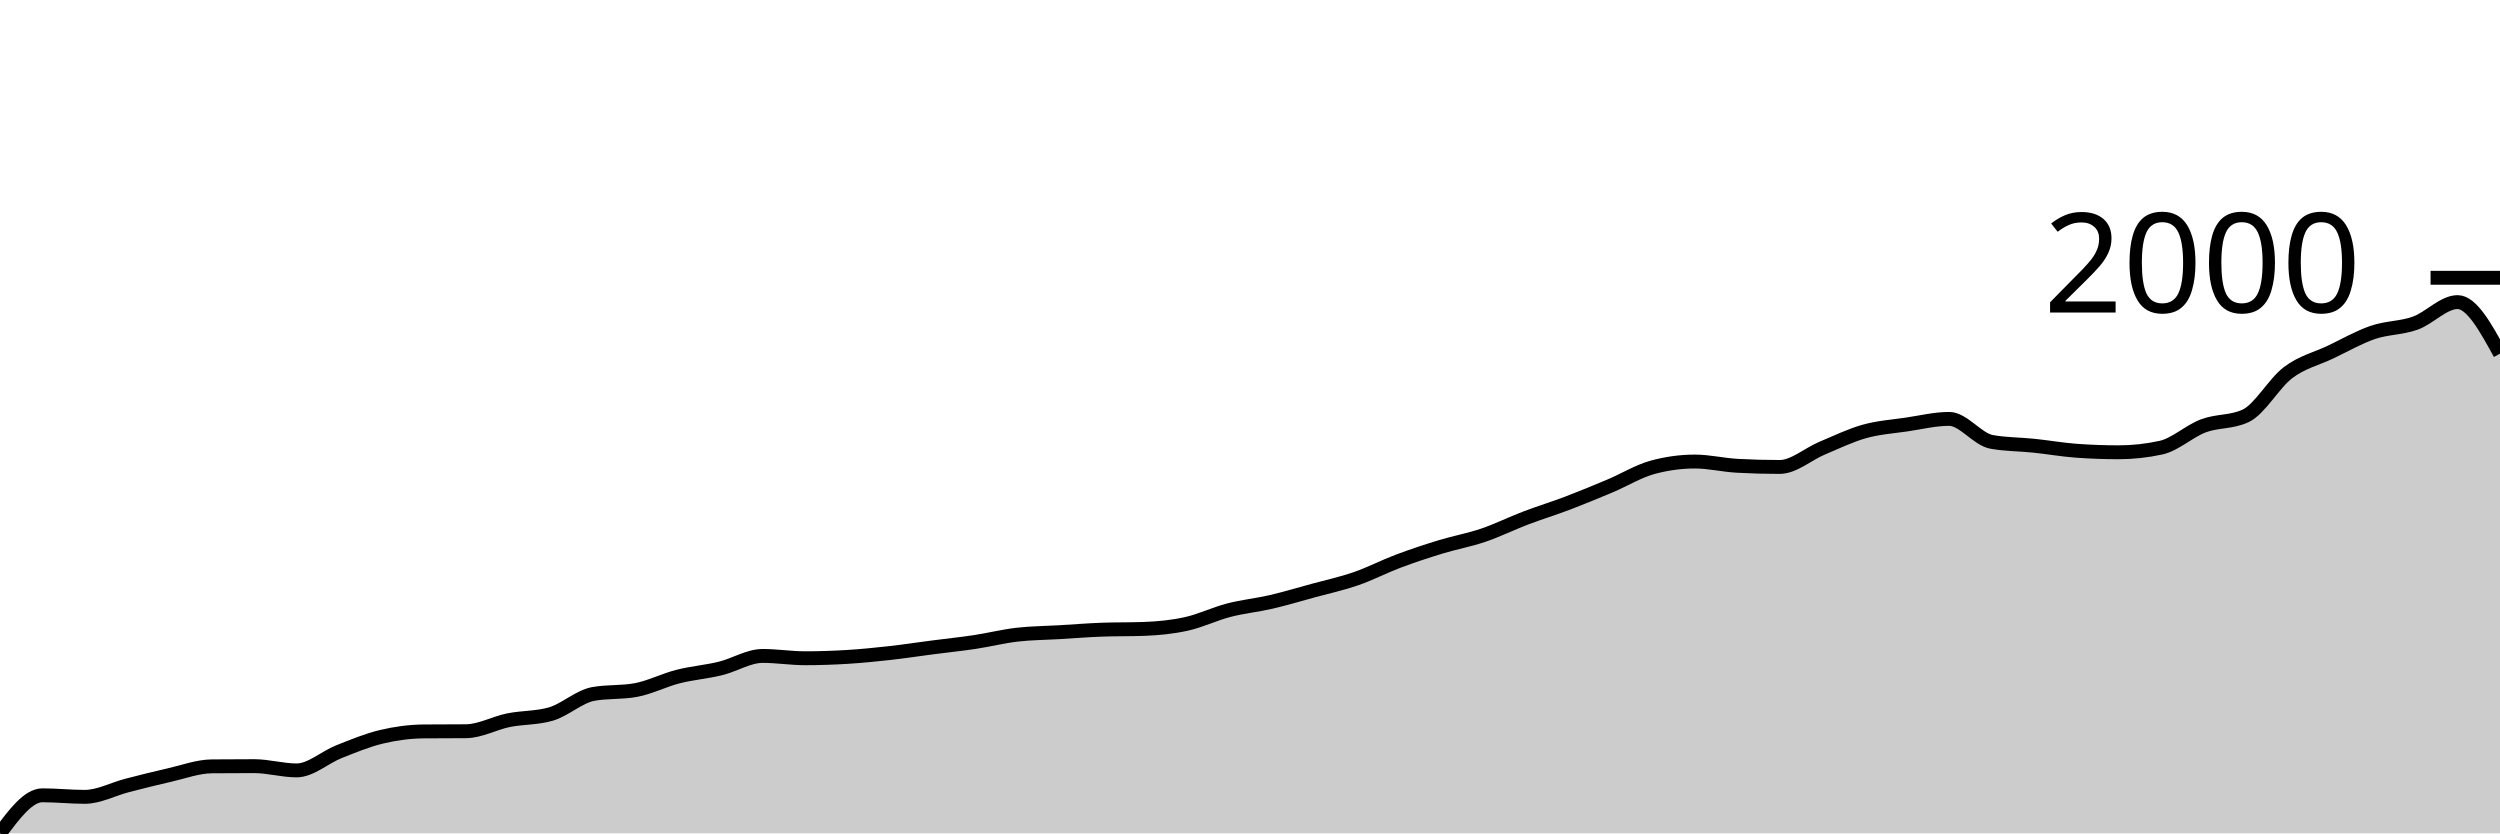
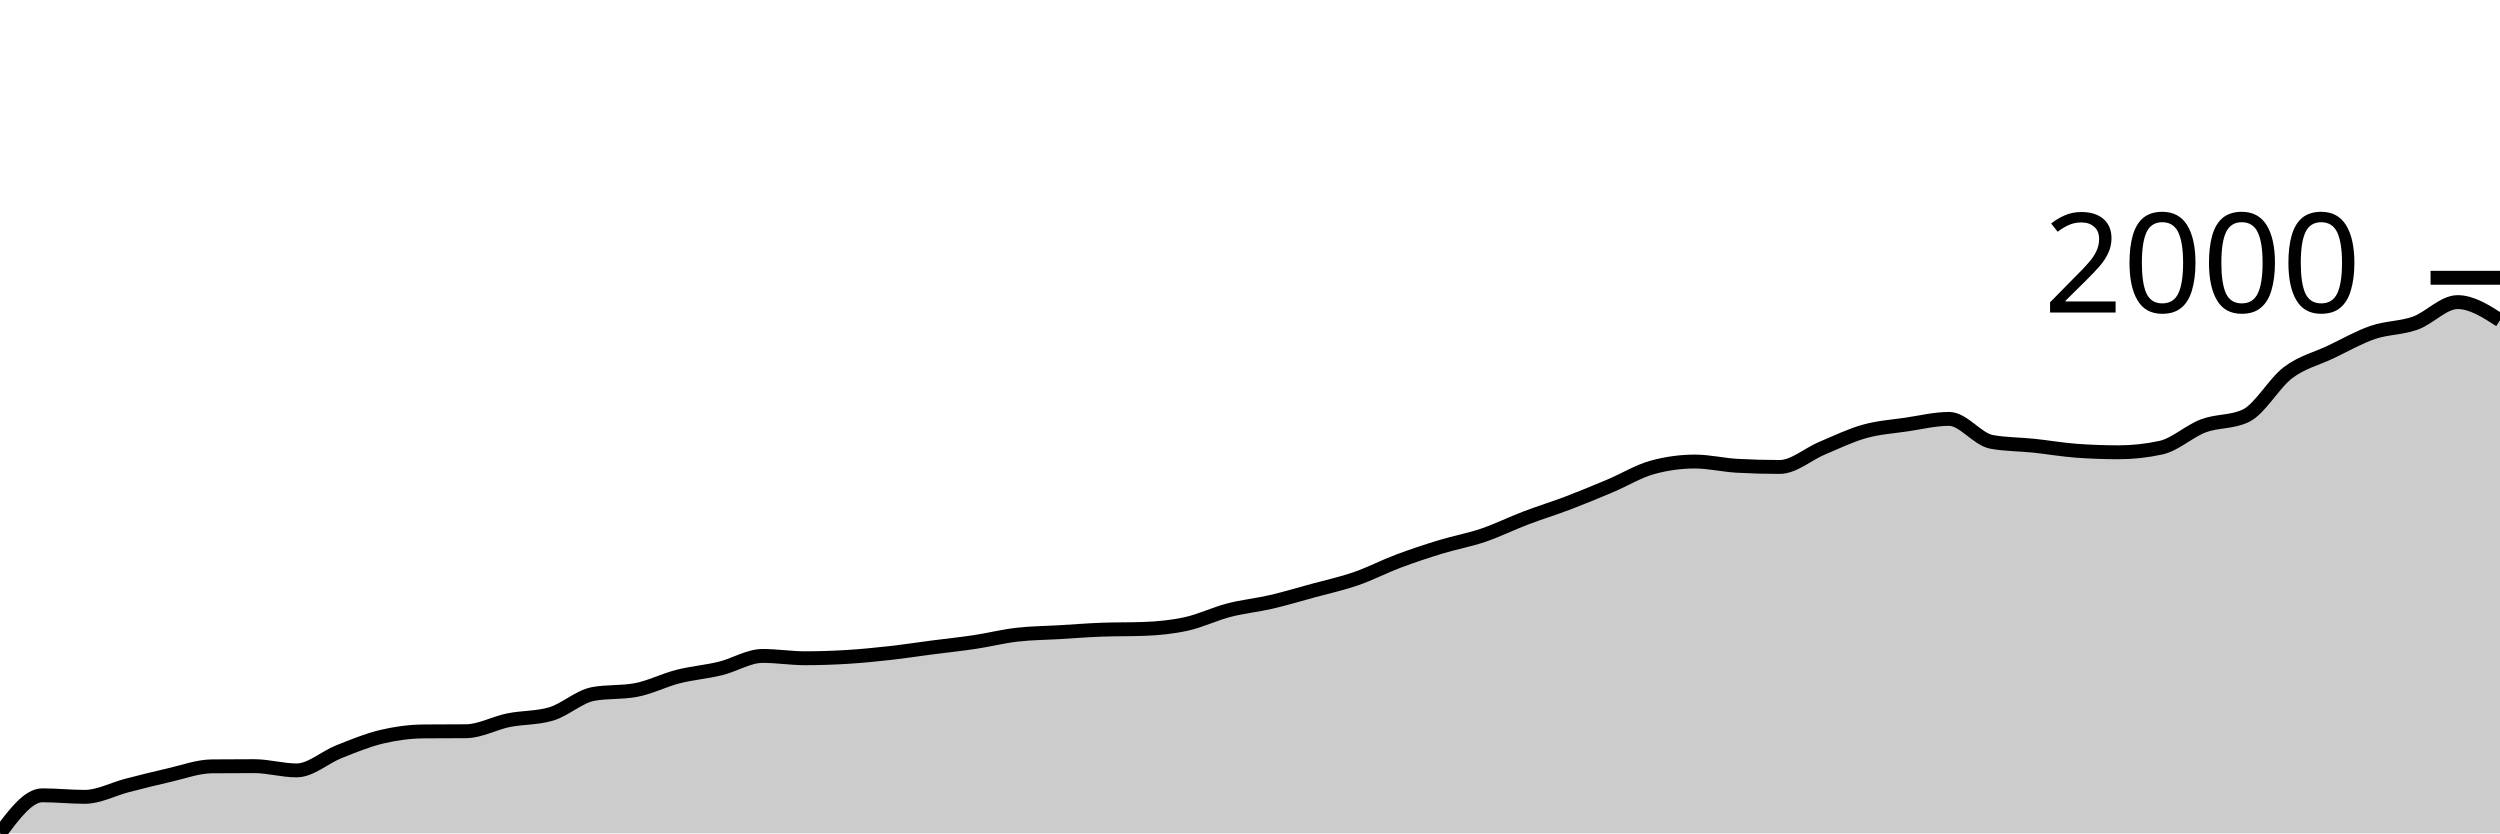
<svg xmlns="http://www.w3.org/2000/svg" viewBox="0 0 180 60">
  <g transform="translate(0,20)">
-     <path class="area" fill="rgba(0, 0, 0, 0.2)" d="M0,40C1.017,38.631,2.034,37.262,3.051,37.262C4.068,37.262,5.085,37.373,6.102,37.373C7.119,37.373,8.136,36.815,9.153,36.553C10.169,36.291,11.186,36.032,12.203,35.803C13.22,35.573,14.237,35.186,15.254,35.177C16.271,35.168,17.288,35.163,18.305,35.163C19.322,35.163,20.339,35.469,21.356,35.469C22.373,35.469,23.39,34.524,24.407,34.121C25.424,33.718,26.441,33.294,27.458,33.051C28.475,32.808,29.492,32.671,30.508,32.662C31.525,32.652,32.542,32.657,33.559,32.648C34.576,32.638,35.593,32.062,36.61,31.855C37.627,31.649,38.644,31.707,39.661,31.411C40.678,31.114,41.695,30.151,42.712,29.965C43.729,29.78,44.746,29.873,45.763,29.687C46.78,29.502,47.797,28.974,48.814,28.714C49.831,28.455,50.847,28.379,51.864,28.131C52.881,27.883,53.898,27.227,54.915,27.227C55.932,27.227,56.949,27.394,57.966,27.394C58.983,27.394,60,27.359,61.017,27.297C62.034,27.234,63.051,27.132,64.068,27.019C65.085,26.905,66.102,26.748,67.119,26.616C68.136,26.484,69.153,26.379,70.169,26.227C71.186,26.074,72.203,25.817,73.22,25.698C74.237,25.58,75.254,25.578,76.271,25.518C77.288,25.457,78.305,25.374,79.322,25.337C80.339,25.3,81.356,25.319,82.373,25.281C83.39,25.244,84.407,25.145,85.424,24.92C86.441,24.695,87.458,24.197,88.475,23.933C89.492,23.669,90.508,23.572,91.525,23.336C92.542,23.099,93.559,22.794,94.576,22.516C95.593,22.238,96.61,22.02,97.627,21.668C98.644,21.316,99.661,20.785,100.678,20.403C101.695,20.021,102.712,19.685,103.729,19.375C104.746,19.064,105.763,18.886,106.78,18.541C107.797,18.196,108.814,17.691,109.831,17.304C110.847,16.917,111.864,16.606,112.881,16.22C113.898,15.833,114.915,15.411,115.932,14.983C116.949,14.554,117.966,13.926,118.983,13.648C120,13.37,121.017,13.231,122.034,13.231C123.051,13.231,124.068,13.482,125.085,13.537C126.102,13.593,127.119,13.621,128.136,13.621C129.153,13.621,130.169,12.699,131.186,12.272C132.203,11.846,133.22,11.348,134.237,11.063C135.254,10.778,136.271,10.713,137.288,10.563C138.305,10.412,139.322,10.16,140.339,10.16C141.356,10.16,142.373,11.628,143.39,11.814C144.407,11.999,145.424,11.985,146.441,12.092C147.458,12.198,148.475,12.379,149.492,12.453C150.508,12.527,151.525,12.564,152.542,12.564C153.559,12.564,154.576,12.453,155.593,12.231C156.61,12.008,157.627,11.042,158.644,10.66C159.661,10.278,160.678,10.419,161.695,9.937C162.712,9.456,163.729,7.589,164.746,6.824C165.763,6.06,166.78,5.833,167.797,5.351C168.814,4.869,169.831,4.281,170.847,3.933C171.864,3.586,172.881,3.63,173.898,3.266C174.915,2.902,175.932,1.751,176.949,1.751C177.966,1.751,178.983,3.607,180,5.462L180,40C178.983,40,177.966,40,176.949,40C175.932,40,174.915,40,173.898,40C172.881,40,171.864,40,170.847,40C169.831,40,168.814,40,167.797,40C166.78,40,165.763,40,164.746,40C163.729,40,162.712,40,161.695,40C160.678,40,159.661,40,158.644,40C157.627,40,156.61,40,155.593,40C154.576,40,153.559,40,152.542,40C151.525,40,150.508,40,149.492,40C148.475,40,147.458,40,146.441,40C145.424,40,144.407,40,143.39,40C142.373,40,141.356,40,140.339,40C139.322,40,138.305,40,137.288,40C136.271,40,135.254,40,134.237,40C133.22,40,132.203,40,131.186,40C130.169,40,129.153,40,128.136,40C127.119,40,126.102,40,125.085,40C124.068,40,123.051,40,122.034,40C121.017,40,120,40,118.983,40C117.966,40,116.949,40,115.932,40C114.915,40,113.898,40,112.881,40C111.864,40,110.847,40,109.831,40C108.814,40,107.797,40,106.78,40C105.763,40,104.746,40,103.729,40C102.712,40,101.695,40,100.678,40C99.661,40,98.644,40,97.627,40C96.61,40,95.593,40,94.576,40C93.559,40,92.542,40,91.525,40C90.508,40,89.492,40,88.475,40C87.458,40,86.441,40,85.424,40C84.407,40,83.39,40,82.373,40C81.356,40,80.339,40,79.322,40C78.305,40,77.288,40,76.271,40C75.254,40,74.237,40,73.22,40C72.203,40,71.186,40,70.169,40C69.153,40,68.136,40,67.119,40C66.102,40,65.085,40,64.068,40C63.051,40,62.034,40,61.017,40C60,40,58.983,40,57.966,40C56.949,40,55.932,40,54.915,40C53.898,40,52.881,40,51.864,40C50.847,40,49.831,40,48.814,40C47.797,40,46.78,40,45.763,40C44.746,40,43.729,40,42.712,40C41.695,40,40.678,40,39.661,40C38.644,40,37.627,40,36.61,40C35.593,40,34.576,40,33.559,40C32.542,40,31.525,40,30.508,40C29.492,40,28.475,40,27.458,40C26.441,40,25.424,40,24.407,40C23.39,40,22.373,40,21.356,40C20.339,40,19.322,40,18.305,40C17.288,40,16.271,40,15.254,40C14.237,40,13.22,40,12.203,40C11.186,40,10.169,40,9.153,40C8.136,40,7.119,40,6.102,40C5.085,40,4.068,40,3.051,40C2.034,40,1.017,40,0,40Z" />
-     <path class="line" stroke="black" fill="none" d="M0,40C1.017,38.631,2.034,37.262,3.051,37.262C4.068,37.262,5.085,37.373,6.102,37.373C7.119,37.373,8.136,36.815,9.153,36.553C10.169,36.291,11.186,36.032,12.203,35.803C13.22,35.573,14.237,35.186,15.254,35.177C16.271,35.168,17.288,35.163,18.305,35.163C19.322,35.163,20.339,35.469,21.356,35.469C22.373,35.469,23.39,34.524,24.407,34.121C25.424,33.718,26.441,33.294,27.458,33.051C28.475,32.808,29.492,32.671,30.508,32.662C31.525,32.652,32.542,32.657,33.559,32.648C34.576,32.638,35.593,32.062,36.61,31.855C37.627,31.649,38.644,31.707,39.661,31.411C40.678,31.114,41.695,30.151,42.712,29.965C43.729,29.78,44.746,29.873,45.763,29.687C46.78,29.502,47.797,28.974,48.814,28.714C49.831,28.455,50.847,28.379,51.864,28.131C52.881,27.883,53.898,27.227,54.915,27.227C55.932,27.227,56.949,27.394,57.966,27.394C58.983,27.394,60,27.359,61.017,27.297C62.034,27.234,63.051,27.132,64.068,27.019C65.085,26.905,66.102,26.748,67.119,26.616C68.136,26.484,69.153,26.379,70.169,26.227C71.186,26.074,72.203,25.817,73.22,25.698C74.237,25.58,75.254,25.578,76.271,25.518C77.288,25.457,78.305,25.374,79.322,25.337C80.339,25.3,81.356,25.319,82.373,25.281C83.39,25.244,84.407,25.145,85.424,24.92C86.441,24.695,87.458,24.197,88.475,23.933C89.492,23.669,90.508,23.572,91.525,23.336C92.542,23.099,93.559,22.794,94.576,22.516C95.593,22.238,96.61,22.02,97.627,21.668C98.644,21.316,99.661,20.785,100.678,20.403C101.695,20.021,102.712,19.685,103.729,19.375C104.746,19.064,105.763,18.886,106.78,18.541C107.797,18.196,108.814,17.691,109.831,17.304C110.847,16.917,111.864,16.606,112.881,16.22C113.898,15.833,114.915,15.411,115.932,14.983C116.949,14.554,117.966,13.926,118.983,13.648C120,13.37,121.017,13.231,122.034,13.231C123.051,13.231,124.068,13.482,125.085,13.537C126.102,13.593,127.119,13.621,128.136,13.621C129.153,13.621,130.169,12.699,131.186,12.272C132.203,11.846,133.22,11.348,134.237,11.063C135.254,10.778,136.271,10.713,137.288,10.563C138.305,10.412,139.322,10.16,140.339,10.16C141.356,10.16,142.373,11.628,143.39,11.814C144.407,11.999,145.424,11.985,146.441,12.092C147.458,12.198,148.475,12.379,149.492,12.453C150.508,12.527,151.525,12.564,152.542,12.564C153.559,12.564,154.576,12.453,155.593,12.231C156.61,12.008,157.627,11.042,158.644,10.66C159.661,10.278,160.678,10.419,161.695,9.937C162.712,9.456,163.729,7.589,164.746,6.824C165.763,6.06,166.78,5.833,167.797,5.351C168.814,4.869,169.831,4.281,170.847,3.933C171.864,3.586,172.881,3.63,173.898,3.266C174.915,2.902,175.932,1.751,176.949,1.751C177.966,1.751,178.983,3.607,180,5.462" />
+     <path class="area" fill="rgba(0, 0, 0, 0.2)" d="M0,40C1.017,38.631,2.034,37.262,3.051,37.262C4.068,37.262,5.085,37.373,6.102,37.373C7.119,37.373,8.136,36.815,9.153,36.553C10.169,36.291,11.186,36.032,12.203,35.803C13.22,35.573,14.237,35.186,15.254,35.177C16.271,35.168,17.288,35.163,18.305,35.163C19.322,35.163,20.339,35.469,21.356,35.469C22.373,35.469,23.39,34.524,24.407,34.121C25.424,33.718,26.441,33.294,27.458,33.051C28.475,32.808,29.492,32.671,30.508,32.662C31.525,32.652,32.542,32.657,33.559,32.648C34.576,32.638,35.593,32.062,36.61,31.855C37.627,31.649,38.644,31.707,39.661,31.411C40.678,31.114,41.695,30.151,42.712,29.965C43.729,29.78,44.746,29.873,45.763,29.687C46.78,29.502,47.797,28.974,48.814,28.714C49.831,28.455,50.847,28.379,51.864,28.131C52.881,27.883,53.898,27.227,54.915,27.227C55.932,27.227,56.949,27.394,57.966,27.394C58.983,27.394,60,27.359,61.017,27.297C62.034,27.234,63.051,27.132,64.068,27.019C65.085,26.905,66.102,26.748,67.119,26.616C68.136,26.484,69.153,26.379,70.169,26.227C71.186,26.074,72.203,25.817,73.22,25.698C74.237,25.58,75.254,25.578,76.271,25.518C77.288,25.457,78.305,25.374,79.322,25.337C80.339,25.3,81.356,25.319,82.373,25.281C83.39,25.244,84.407,25.145,85.424,24.92C86.441,24.695,87.458,24.197,88.475,23.933C89.492,23.669,90.508,23.572,91.525,23.336C92.542,23.099,93.559,22.794,94.576,22.516C95.593,22.238,96.61,22.02,97.627,21.668C98.644,21.316,99.661,20.785,100.678,20.403C101.695,20.021,102.712,19.685,103.729,19.375C104.746,19.064,105.763,18.886,106.78,18.541C107.797,18.196,108.814,17.691,109.831,17.304C110.847,16.917,111.864,16.606,112.881,16.22C113.898,15.833,114.915,15.411,115.932,14.983C116.949,14.554,117.966,13.926,118.983,13.648C120,13.37,121.017,13.231,122.034,13.231C123.051,13.231,124.068,13.482,125.085,13.537C126.102,13.593,127.119,13.621,128.136,13.621C129.153,13.621,130.169,12.699,131.186,12.272C132.203,11.846,133.22,11.348,134.237,11.063C135.254,10.778,136.271,10.713,137.288,10.563C138.305,10.412,139.322,10.16,140.339,10.16C141.356,10.16,142.373,11.628,143.39,11.814C144.407,11.999,145.424,11.985,146.441,12.092C147.458,12.198,148.475,12.379,149.492,12.453C150.508,12.527,151.525,12.564,152.542,12.564C153.559,12.564,154.576,12.453,155.593,12.231C156.61,12.008,157.627,11.042,158.644,10.66C159.661,10.278,160.678,10.419,161.695,9.937C162.712,9.456,163.729,7.589,164.746,6.824C165.763,6.06,166.78,5.833,167.797,5.351C168.814,4.869,169.831,4.281,170.847,3.933C171.864,3.586,172.881,3.63,173.898,3.266C174.915,2.902,175.932,1.751,176.949,1.751C177.966,1.751,178.983,2.404,180,3.058L180,40C178.983,40,177.966,40,176.949,40C175.932,40,174.915,40,173.898,40C172.881,40,171.864,40,170.847,40C169.831,40,168.814,40,167.797,40C166.78,40,165.763,40,164.746,40C163.729,40,162.712,40,161.695,40C160.678,40,159.661,40,158.644,40C157.627,40,156.61,40,155.593,40C154.576,40,153.559,40,152.542,40C151.525,40,150.508,40,149.492,40C148.475,40,147.458,40,146.441,40C145.424,40,144.407,40,143.39,40C142.373,40,141.356,40,140.339,40C139.322,40,138.305,40,137.288,40C136.271,40,135.254,40,134.237,40C133.22,40,132.203,40,131.186,40C130.169,40,129.153,40,128.136,40C127.119,40,126.102,40,125.085,40C124.068,40,123.051,40,122.034,40C121.017,40,120,40,118.983,40C117.966,40,116.949,40,115.932,40C114.915,40,113.898,40,112.881,40C111.864,40,110.847,40,109.831,40C108.814,40,107.797,40,106.78,40C105.763,40,104.746,40,103.729,40C102.712,40,101.695,40,100.678,40C99.661,40,98.644,40,97.627,40C96.61,40,95.593,40,94.576,40C93.559,40,92.542,40,91.525,40C90.508,40,89.492,40,88.475,40C87.458,40,86.441,40,85.424,40C84.407,40,83.39,40,82.373,40C81.356,40,80.339,40,79.322,40C78.305,40,77.288,40,76.271,40C75.254,40,74.237,40,73.22,40C72.203,40,71.186,40,70.169,40C69.153,40,68.136,40,67.119,40C66.102,40,65.085,40,64.068,40C63.051,40,62.034,40,61.017,40C60,40,58.983,40,57.966,40C56.949,40,55.932,40,54.915,40C53.898,40,52.881,40,51.864,40C50.847,40,49.831,40,48.814,40C47.797,40,46.78,40,45.763,40C44.746,40,43.729,40,42.712,40C41.695,40,40.678,40,39.661,40C38.644,40,37.627,40,36.61,40C35.593,40,34.576,40,33.559,40C32.542,40,31.525,40,30.508,40C29.492,40,28.475,40,27.458,40C26.441,40,25.424,40,24.407,40C23.39,40,22.373,40,21.356,40C20.339,40,19.322,40,18.305,40C17.288,40,16.271,40,15.254,40C14.237,40,13.22,40,12.203,40C11.186,40,10.169,40,9.153,40C8.136,40,7.119,40,6.102,40C5.085,40,4.068,40,3.051,40C2.034,40,1.017,40,0,40Z" />
+     <path class="line" stroke="black" fill="none" d="M0,40C1.017,38.631,2.034,37.262,3.051,37.262C4.068,37.262,5.085,37.373,6.102,37.373C7.119,37.373,8.136,36.815,9.153,36.553C10.169,36.291,11.186,36.032,12.203,35.803C13.22,35.573,14.237,35.186,15.254,35.177C16.271,35.168,17.288,35.163,18.305,35.163C19.322,35.163,20.339,35.469,21.356,35.469C22.373,35.469,23.39,34.524,24.407,34.121C25.424,33.718,26.441,33.294,27.458,33.051C28.475,32.808,29.492,32.671,30.508,32.662C31.525,32.652,32.542,32.657,33.559,32.648C34.576,32.638,35.593,32.062,36.61,31.855C37.627,31.649,38.644,31.707,39.661,31.411C40.678,31.114,41.695,30.151,42.712,29.965C43.729,29.78,44.746,29.873,45.763,29.687C46.78,29.502,47.797,28.974,48.814,28.714C49.831,28.455,50.847,28.379,51.864,28.131C52.881,27.883,53.898,27.227,54.915,27.227C55.932,27.227,56.949,27.394,57.966,27.394C58.983,27.394,60,27.359,61.017,27.297C62.034,27.234,63.051,27.132,64.068,27.019C65.085,26.905,66.102,26.748,67.119,26.616C68.136,26.484,69.153,26.379,70.169,26.227C71.186,26.074,72.203,25.817,73.22,25.698C74.237,25.58,75.254,25.578,76.271,25.518C77.288,25.457,78.305,25.374,79.322,25.337C80.339,25.3,81.356,25.319,82.373,25.281C83.39,25.244,84.407,25.145,85.424,24.92C86.441,24.695,87.458,24.197,88.475,23.933C89.492,23.669,90.508,23.572,91.525,23.336C92.542,23.099,93.559,22.794,94.576,22.516C95.593,22.238,96.61,22.02,97.627,21.668C98.644,21.316,99.661,20.785,100.678,20.403C101.695,20.021,102.712,19.685,103.729,19.375C104.746,19.064,105.763,18.886,106.78,18.541C107.797,18.196,108.814,17.691,109.831,17.304C110.847,16.917,111.864,16.606,112.881,16.22C113.898,15.833,114.915,15.411,115.932,14.983C116.949,14.554,117.966,13.926,118.983,13.648C120,13.37,121.017,13.231,122.034,13.231C123.051,13.231,124.068,13.482,125.085,13.537C126.102,13.593,127.119,13.621,128.136,13.621C129.153,13.621,130.169,12.699,131.186,12.272C132.203,11.846,133.22,11.348,134.237,11.063C135.254,10.778,136.271,10.713,137.288,10.563C138.305,10.412,139.322,10.16,140.339,10.16C141.356,10.16,142.373,11.628,143.39,11.814C144.407,11.999,145.424,11.985,146.441,12.092C147.458,12.198,148.475,12.379,149.492,12.453C150.508,12.527,151.525,12.564,152.542,12.564C153.559,12.564,154.576,12.453,155.593,12.231C156.61,12.008,157.627,11.042,158.644,10.66C159.661,10.278,160.678,10.419,161.695,9.937C162.712,9.456,163.729,7.589,164.746,6.824C165.763,6.06,166.78,5.833,167.797,5.351C168.814,4.869,169.831,4.281,170.847,3.933C171.864,3.586,172.881,3.63,173.898,3.266C174.915,2.902,175.932,1.751,176.949,1.751C177.966,1.751,178.983,2.404,180,3.058" />
    <path class="axis-ceiling" stroke-width="1" stroke="black" fill="none" d="M175,0L180,0" />
    <text class="axis-ceiling-label" font-family="sans-serif" text-anchor="end" font-size="10px" x="170" y="2.5">2000</text>
  </g>
</svg>
